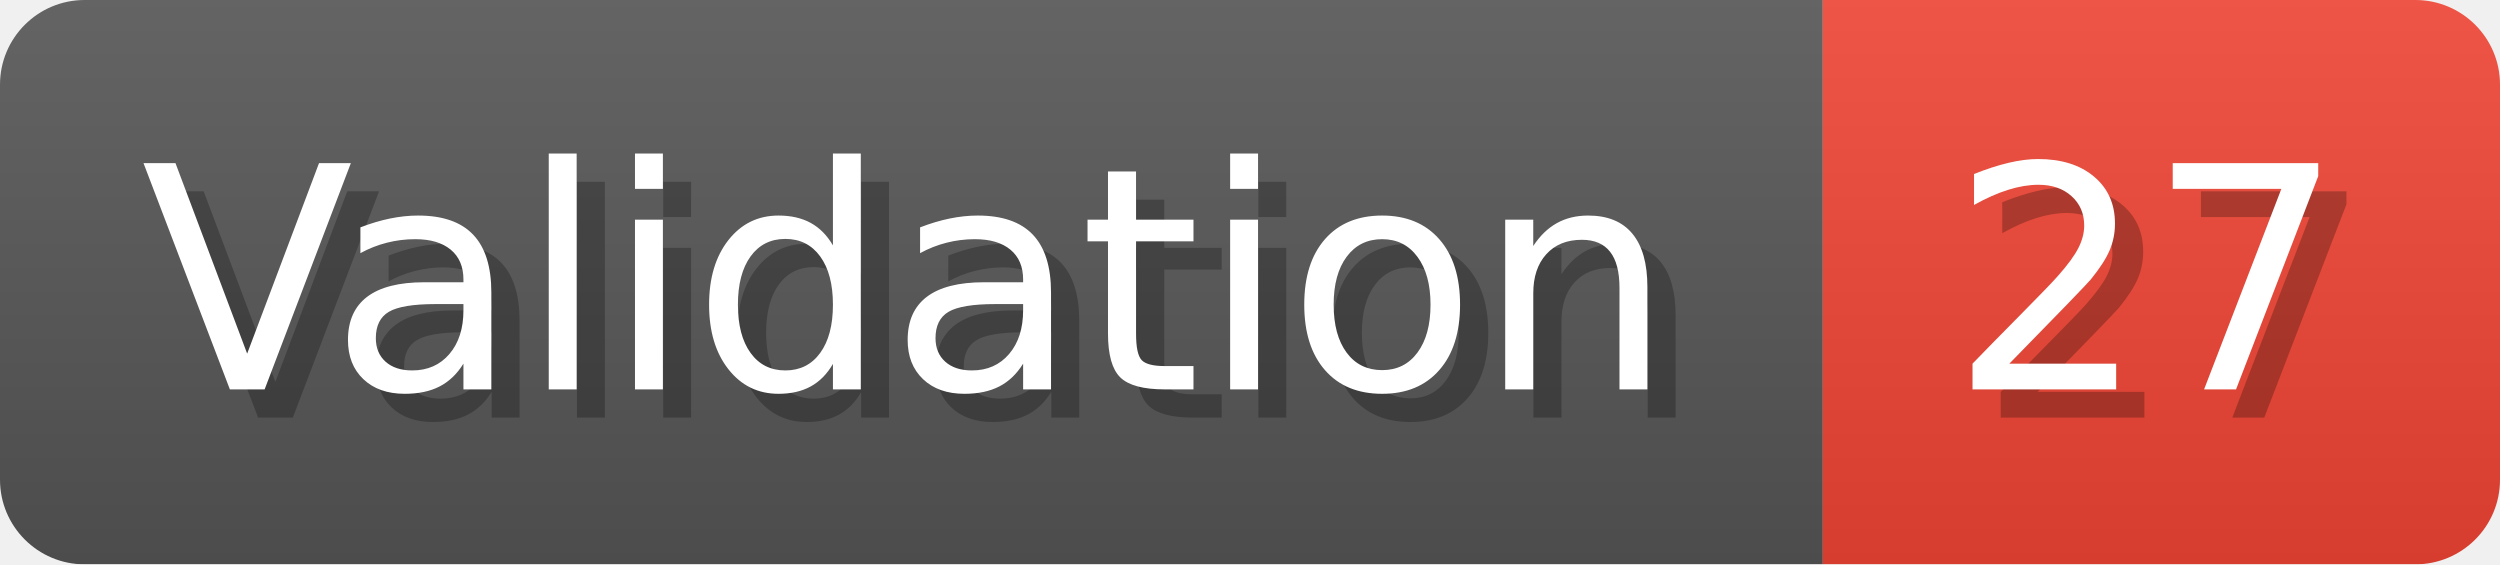
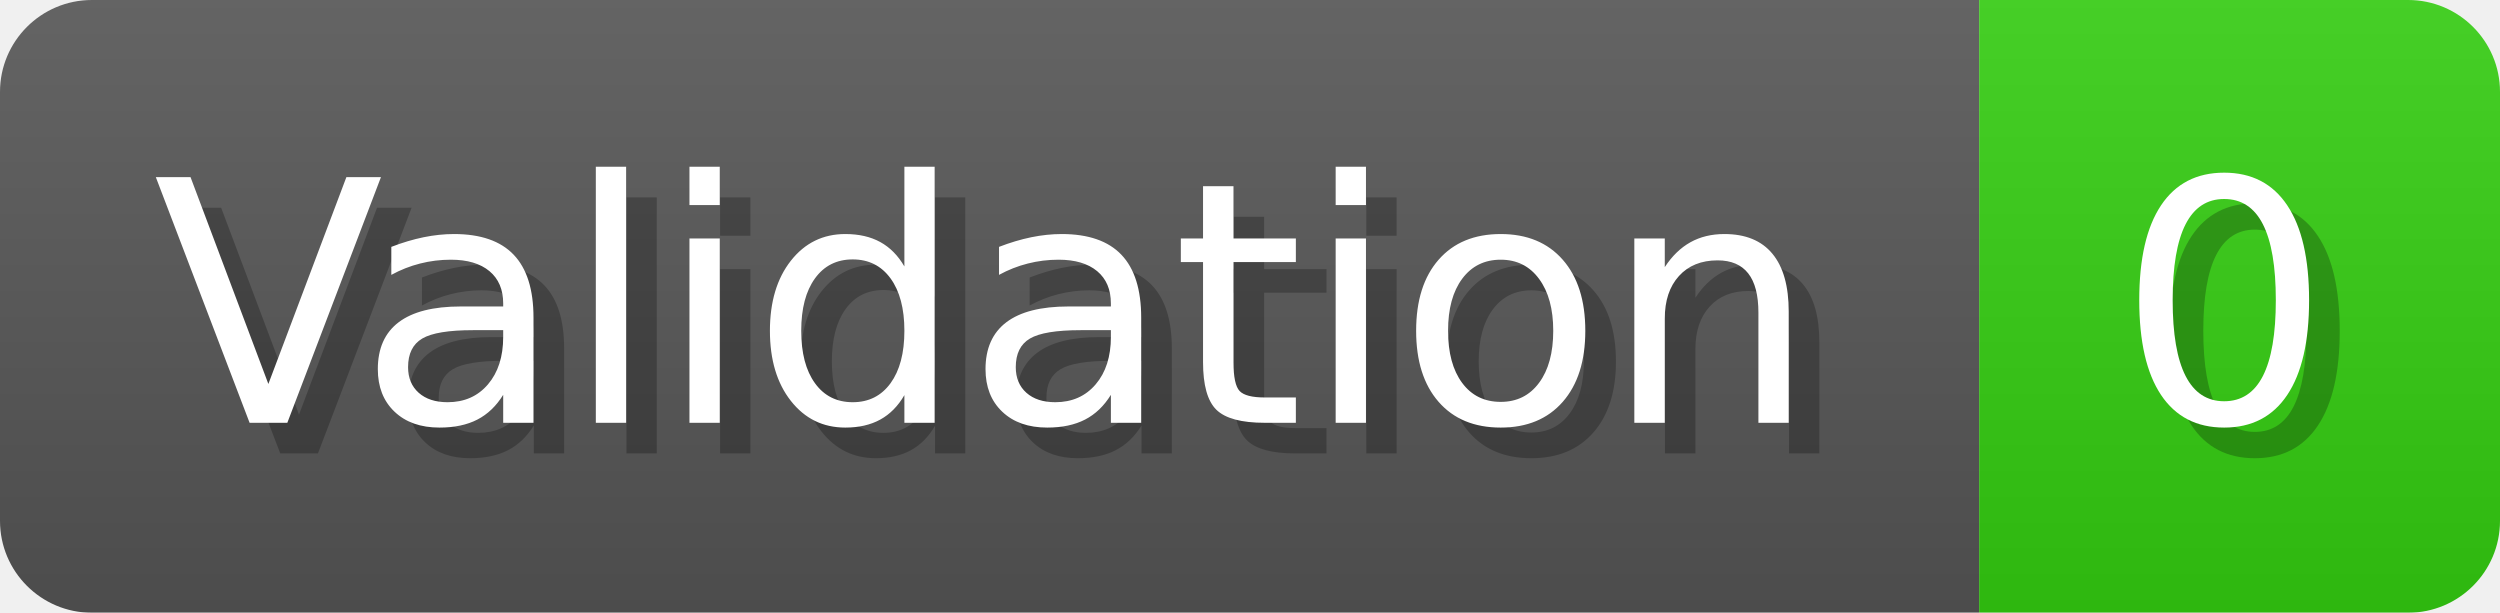
- <svg xmlns="http://www.w3.org/2000/svg" width="88.6" height="20" viewBox="0 0 886 200" role="img" aria-label="Validation: 27">
+ <svg xmlns="http://www.w3.org/2000/svg" width="81.6" height="20" viewBox="0 0 816 200" role="img" aria-label="Validation: 0">
  <linearGradient id="a" x2="0" y2="100%">
    <stop offset="0" stop-opacity=".1" stop-color="#EEE" />
    <stop offset="1" stop-opacity=".1" />
  </linearGradient>
  <mask id="m">
-     <rect width="886" height="200" rx="30" fill="#FFF" />
+     <rect width="816" height="200" rx="30" fill="#FFF" />
  </mask>
  <g mask="url(#m)">
    <rect width="646" height="200" fill="#555" />
-     <rect width="240" height="200" fill="#E43" x="646" />
-     <rect width="886" height="200" fill="url(#a)" />
+     <rect width="170" height="200" fill="#3C1" x="646" />
+     <rect width="816" height="200" fill="url(#a)" />
  </g>
  <g aria-hidden="true" fill="#fff" text-anchor="start" font-family="Verdana,DejaVu Sans,sans-serif" font-size="110">
    <text x="60" y="148" textLength="546" fill="#000" opacity="0.25">Validation</text>
    <text x="50" y="138" textLength="546">Validation</text>
-     <text x="701" y="148" textLength="140" fill="#000" opacity="0.25">27</text>
-     <text x="691" y="138" textLength="140">27</text>
+     <text x="701" y="148" textLength="70" fill="#000" opacity="0.25">0</text>
+     <text x="691" y="138" textLength="70">0</text>
  </g>
</svg>
